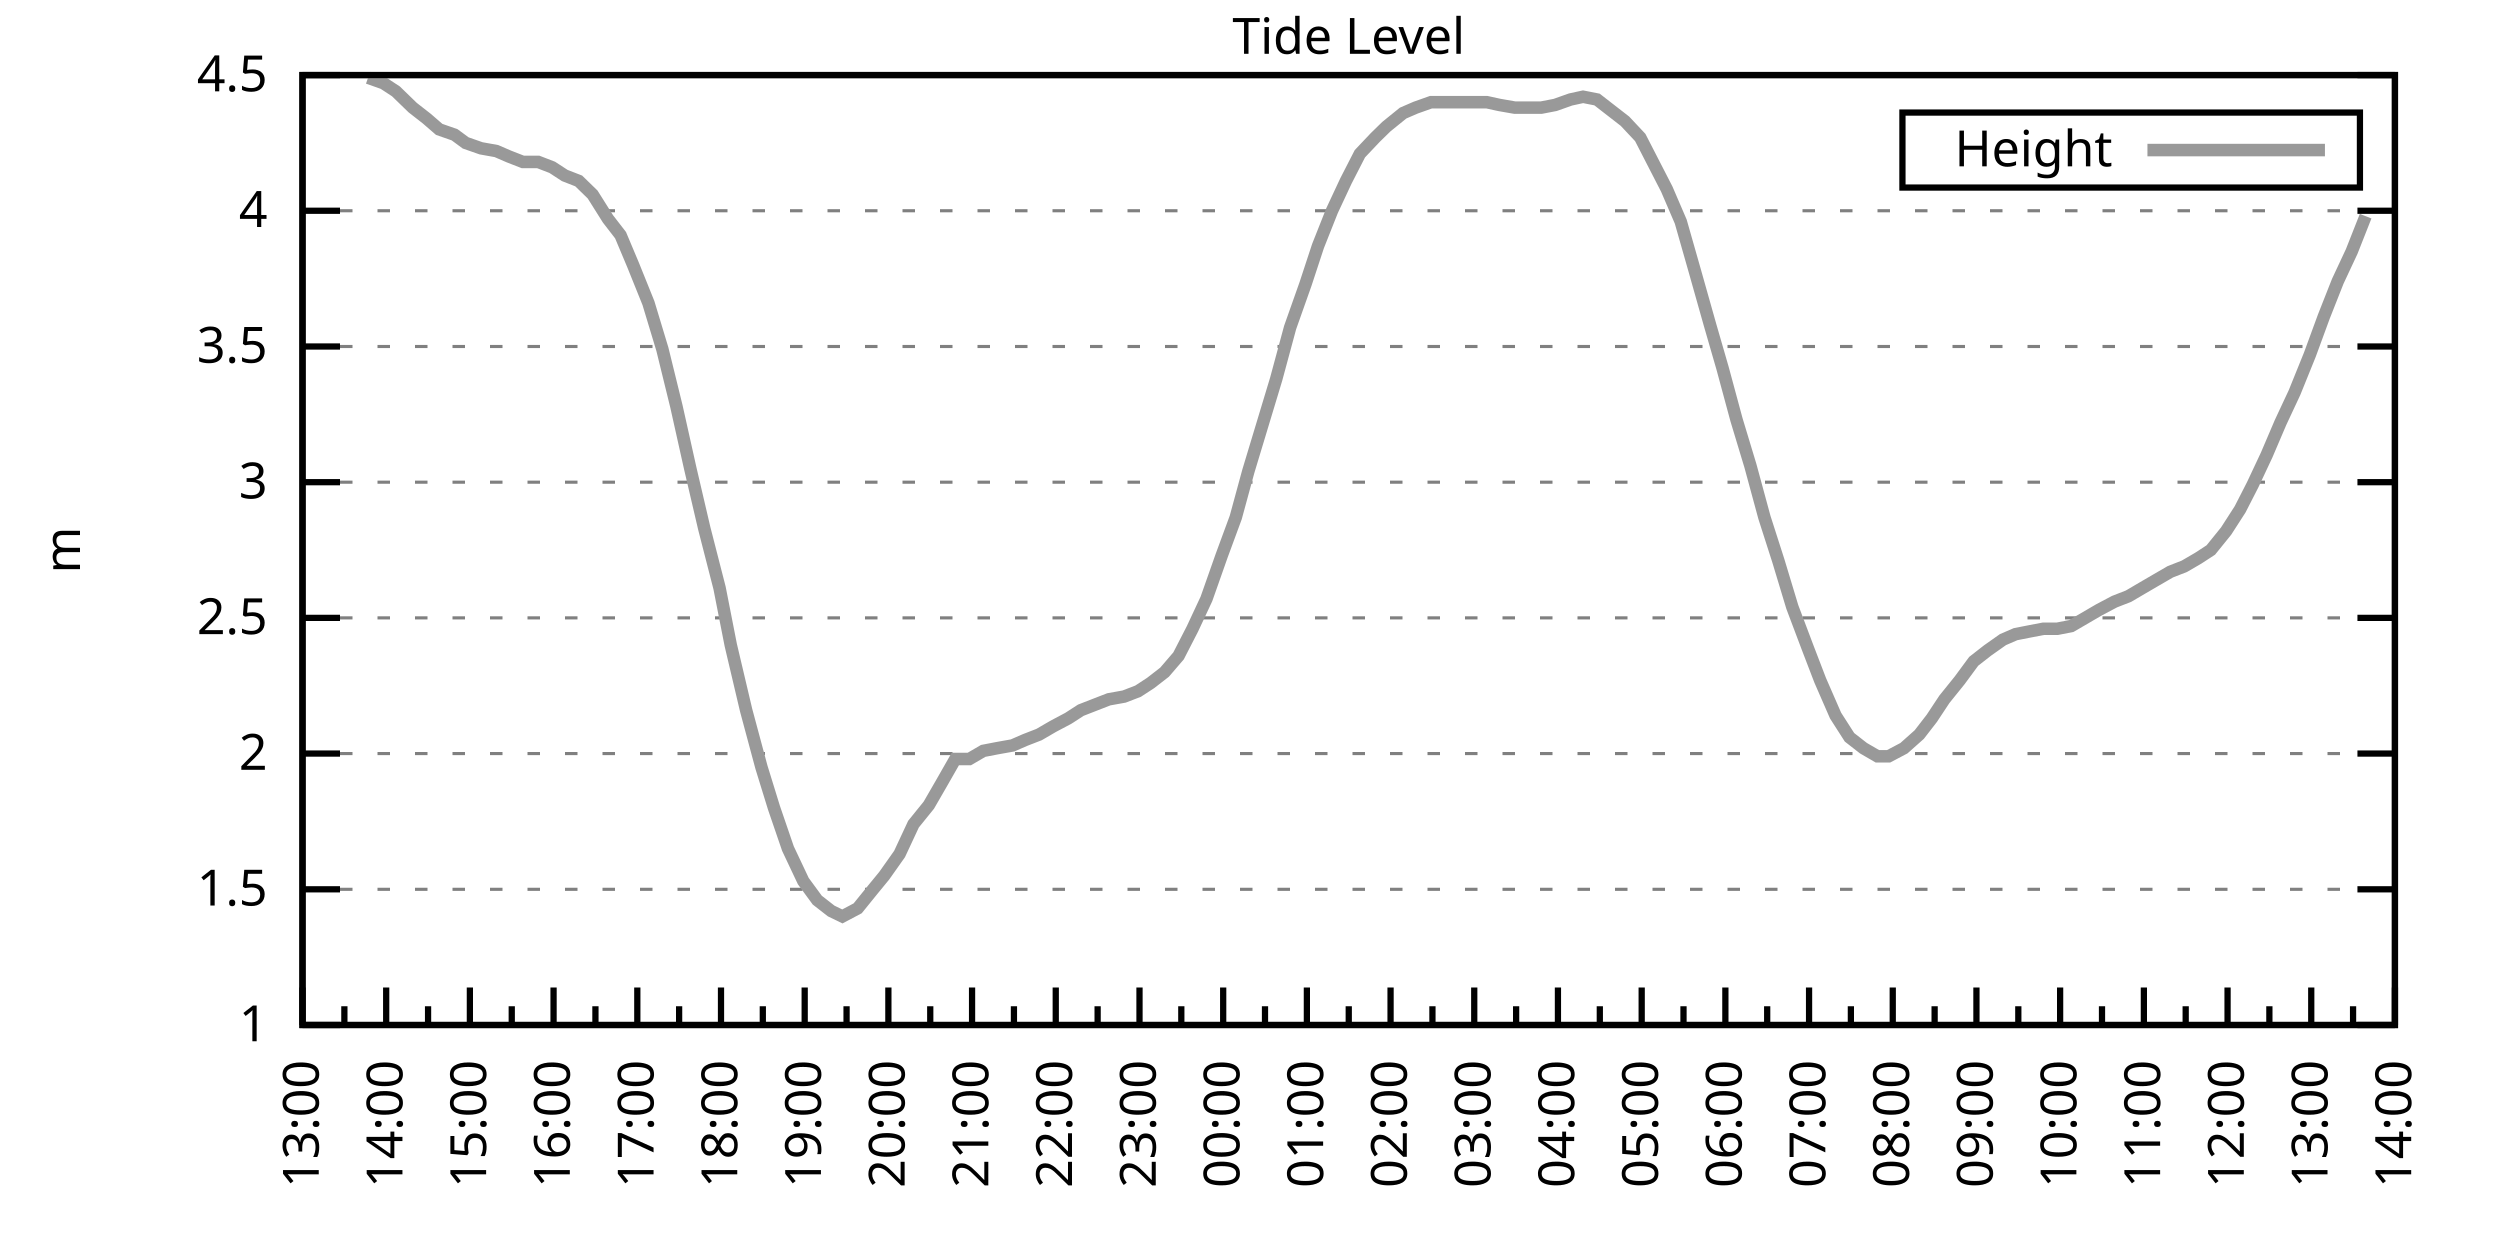
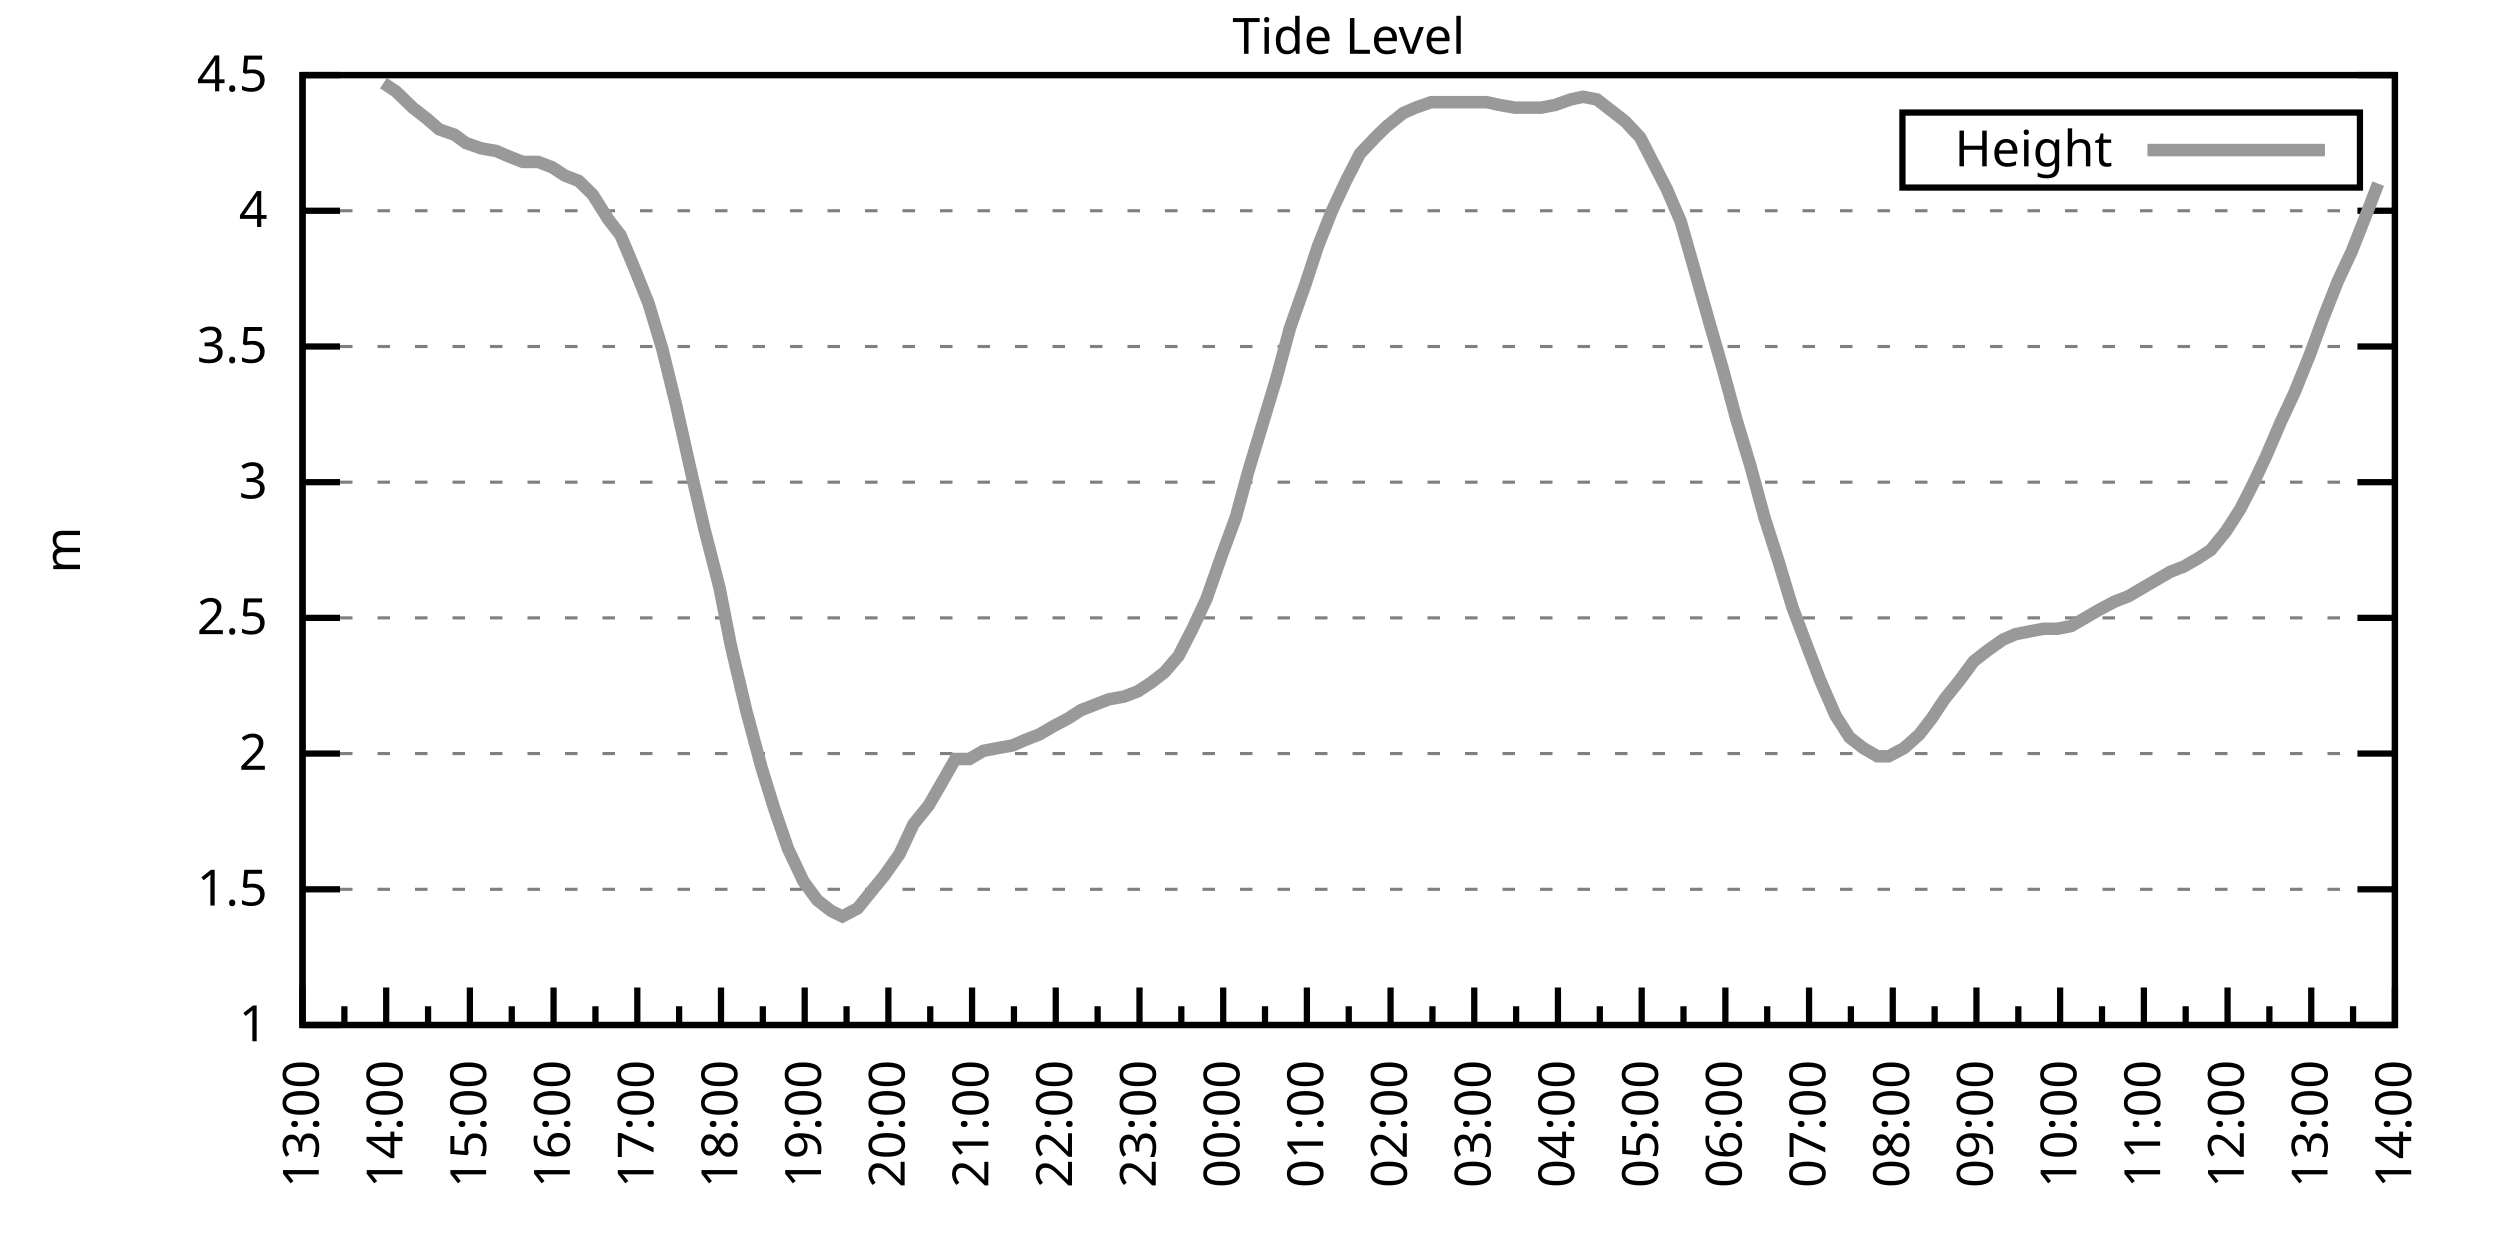
<svg xmlns="http://www.w3.org/2000/svg" xmlns:xlink="http://www.w3.org/1999/xlink" width="400" height="200" viewBox="0 0 400 200">
  <g id="gnuplot_canvas">
    <rect x="0" y="0" width="400" height="200" fill="none" />
    <defs>
      <circle id="gpDot" r="0.5" stroke-width="0.5" stroke="currentColor" />
      <path id="gpPt0" stroke-width="0.333" stroke="currentColor" d="M-1,0 h2 M0,-1 v2" />
      <path id="gpPt1" stroke-width="0.333" stroke="currentColor" d="M-1,-1 L1,1 M1,-1 L-1,1" />
      <path id="gpPt2" stroke-width="0.333" stroke="currentColor" d="M-1,0 L1,0 M0,-1 L0,1 M-1,-1 L1,1 M-1,1 L1,-1" />
      <rect id="gpPt3" stroke-width="0.333" stroke="currentColor" x="-1" y="-1" width="2" height="2" />
      <rect id="gpPt4" stroke-width="0.333" stroke="currentColor" fill="currentColor" x="-1" y="-1" width="2" height="2" />
      <circle id="gpPt5" stroke-width="0.333" stroke="currentColor" cx="0" cy="0" r="1" />
      <use xlink:href="#gpPt5" id="gpPt6" fill="currentColor" stroke="none" />
      <path id="gpPt7" stroke-width="0.333" stroke="currentColor" d="M0,-1.33 L-1.33,0.67 L1.33,0.67 z" />
      <use xlink:href="#gpPt7" id="gpPt8" fill="currentColor" stroke="none" />
      <use xlink:href="#gpPt7" id="gpPt9" stroke="currentColor" transform="rotate(180)" />
      <use xlink:href="#gpPt9" id="gpPt10" fill="currentColor" stroke="none" />
      <use xlink:href="#gpPt3" id="gpPt11" stroke="currentColor" transform="rotate(45)" />
      <use xlink:href="#gpPt11" id="gpPt12" fill="currentColor" stroke="none" />
      <path id="gpPt13" stroke-width="0.333" stroke="currentColor" d="M0,1.330 L1.265,0.411 L0.782,-1.067 L-0.782,-1.076 L-1.265,0.411 z" />
      <use xlink:href="#gpPt13" id="gpPt14" fill="currentColor" stroke="none" />
      <filter id="textbox" filterUnits="objectBoundingBox" x="0" y="0" height="1" width="1">
        <feFlood flood-color="white" flood-opacity="1" result="bgnd" />
        <feComposite in="SourceGraphic" in2="bgnd" operator="atop" />
      </filter>
      <filter id="greybox" filterUnits="objectBoundingBox" x="0" y="0" height="1" width="1">
        <feFlood flood-color="lightgrey" flood-opacity="1" result="grey" />
        <feComposite in="SourceGraphic" in2="grey" operator="atop" />
      </filter>
    </defs>
    <g fill="none" color="white" stroke="currentColor" stroke-width="1.00" stroke-linecap="butt" stroke-linejoin="miter">
</g>
    <g fill="none" color="black" stroke="currentColor" stroke-width="1.00" stroke-linecap="butt" stroke-linejoin="miter">
      <g stroke="none" shape-rendering="crispEdges">
        <polygon fill="rgb(255, 255, 255)" points="48.40,164.00 383.18,164.00 383.18,12.02 48.40,12.02 " />
      </g>
    </g>
    <g fill="none" color="black" stroke="currentColor" stroke-width="1.00" stroke-linecap="butt" stroke-linejoin="miter">
</g>
    <g fill="none" color="black" stroke="black" stroke-width="0.50" stroke-linecap="butt" stroke-linejoin="miter">
</g>
    <g fill="none" color="gray" stroke="currentColor" stroke-width="0.50" stroke-linecap="butt" stroke-linejoin="miter">
      <path stroke="gray" stroke-dasharray="2,4" class="gridline" d="M48.40,164.00 L383.19,164.00  " />
    </g>
    <g fill="none" color="gray" stroke="gray" stroke-width="1.00" stroke-linecap="butt" stroke-linejoin="miter">
</g>
    <g fill="none" color="black" stroke="currentColor" stroke-width="1.00" stroke-linecap="butt" stroke-linejoin="miter">
      <path stroke="black" d="M48.40,164.00 L54.40,164.00 M383.19,164.00 L377.19,164.00  " />
      <g transform="translate(42.80,166.60)" stroke="none" fill="black" font-family="Sans" font-size="8.00" text-anchor="end">
        <text>
          <tspan font-family="Sans"> 1</tspan>
        </text>
      </g>
    </g>
    <g fill="none" color="black" stroke="currentColor" stroke-width="1.00" stroke-linecap="butt" stroke-linejoin="miter">
</g>
    <g fill="none" color="black" stroke="black" stroke-width="0.50" stroke-linecap="butt" stroke-linejoin="miter">
</g>
    <g fill="none" color="gray" stroke="currentColor" stroke-width="0.50" stroke-linecap="butt" stroke-linejoin="miter">
      <path stroke="gray" stroke-dasharray="2,4" class="gridline" d="M48.40,142.29 L383.19,142.29  " />
    </g>
    <g fill="none" color="gray" stroke="gray" stroke-width="1.00" stroke-linecap="butt" stroke-linejoin="miter">
</g>
    <g fill="none" color="black" stroke="currentColor" stroke-width="1.00" stroke-linecap="butt" stroke-linejoin="miter">
      <path stroke="black" d="M48.40,142.29 L54.40,142.29 M383.19,142.29 L377.19,142.29  " />
      <g transform="translate(42.80,144.89)" stroke="none" fill="black" font-family="Sans" font-size="8.00" text-anchor="end">
        <text>
          <tspan font-family="Sans"> 1.5</tspan>
        </text>
      </g>
    </g>
    <g fill="none" color="black" stroke="currentColor" stroke-width="1.00" stroke-linecap="butt" stroke-linejoin="miter">
</g>
    <g fill="none" color="black" stroke="black" stroke-width="0.50" stroke-linecap="butt" stroke-linejoin="miter">
</g>
    <g fill="none" color="gray" stroke="currentColor" stroke-width="0.50" stroke-linecap="butt" stroke-linejoin="miter">
      <path stroke="gray" stroke-dasharray="2,4" class="gridline" d="M48.40,120.57 L383.19,120.57  " />
    </g>
    <g fill="none" color="gray" stroke="gray" stroke-width="1.00" stroke-linecap="butt" stroke-linejoin="miter">
</g>
    <g fill="none" color="black" stroke="currentColor" stroke-width="1.00" stroke-linecap="butt" stroke-linejoin="miter">
      <path stroke="black" d="M48.40,120.57 L54.40,120.57 M383.19,120.57 L377.19,120.57  " />
      <g transform="translate(42.80,123.17)" stroke="none" fill="black" font-family="Sans" font-size="8.00" text-anchor="end">
        <text>
          <tspan font-family="Sans"> 2</tspan>
        </text>
      </g>
    </g>
    <g fill="none" color="black" stroke="currentColor" stroke-width="1.00" stroke-linecap="butt" stroke-linejoin="miter">
</g>
    <g fill="none" color="black" stroke="black" stroke-width="0.50" stroke-linecap="butt" stroke-linejoin="miter">
</g>
    <g fill="none" color="gray" stroke="currentColor" stroke-width="0.50" stroke-linecap="butt" stroke-linejoin="miter">
      <path stroke="gray" stroke-dasharray="2,4" class="gridline" d="M48.40,98.86 L383.19,98.86  " />
    </g>
    <g fill="none" color="gray" stroke="gray" stroke-width="1.00" stroke-linecap="butt" stroke-linejoin="miter">
</g>
    <g fill="none" color="black" stroke="currentColor" stroke-width="1.00" stroke-linecap="butt" stroke-linejoin="miter">
      <path stroke="black" d="M48.40,98.86 L54.40,98.86 M383.19,98.86 L377.19,98.86  " />
      <g transform="translate(42.80,101.46)" stroke="none" fill="black" font-family="Sans" font-size="8.00" text-anchor="end">
        <text>
          <tspan font-family="Sans"> 2.5</tspan>
        </text>
      </g>
    </g>
    <g fill="none" color="black" stroke="currentColor" stroke-width="1.00" stroke-linecap="butt" stroke-linejoin="miter">
</g>
    <g fill="none" color="black" stroke="black" stroke-width="0.50" stroke-linecap="butt" stroke-linejoin="miter">
</g>
    <g fill="none" color="gray" stroke="currentColor" stroke-width="0.50" stroke-linecap="butt" stroke-linejoin="miter">
      <path stroke="gray" stroke-dasharray="2,4" class="gridline" d="M48.40,77.15 L383.19,77.15  " />
    </g>
    <g fill="none" color="gray" stroke="gray" stroke-width="1.00" stroke-linecap="butt" stroke-linejoin="miter">
</g>
    <g fill="none" color="black" stroke="currentColor" stroke-width="1.00" stroke-linecap="butt" stroke-linejoin="miter">
      <path stroke="black" d="M48.40,77.15 L54.40,77.15 M383.19,77.15 L377.19,77.15  " />
      <g transform="translate(42.80,79.75)" stroke="none" fill="black" font-family="Sans" font-size="8.00" text-anchor="end">
        <text>
          <tspan font-family="Sans"> 3</tspan>
        </text>
      </g>
    </g>
    <g fill="none" color="black" stroke="currentColor" stroke-width="1.00" stroke-linecap="butt" stroke-linejoin="miter">
</g>
    <g fill="none" color="black" stroke="black" stroke-width="0.50" stroke-linecap="butt" stroke-linejoin="miter">
</g>
    <g fill="none" color="gray" stroke="currentColor" stroke-width="0.50" stroke-linecap="butt" stroke-linejoin="miter">
      <path stroke="gray" stroke-dasharray="2,4" class="gridline" d="M48.40,55.44 L383.19,55.44  " />
    </g>
    <g fill="none" color="gray" stroke="gray" stroke-width="1.00" stroke-linecap="butt" stroke-linejoin="miter">
</g>
    <g fill="none" color="black" stroke="currentColor" stroke-width="1.00" stroke-linecap="butt" stroke-linejoin="miter">
      <path stroke="black" d="M48.40,55.44 L54.40,55.44 M383.19,55.44 L377.19,55.44  " />
      <g transform="translate(42.80,58.04)" stroke="none" fill="black" font-family="Sans" font-size="8.00" text-anchor="end">
        <text>
          <tspan font-family="Sans"> 3.5</tspan>
        </text>
      </g>
    </g>
    <g fill="none" color="black" stroke="currentColor" stroke-width="1.00" stroke-linecap="butt" stroke-linejoin="miter">
</g>
    <g fill="none" color="black" stroke="black" stroke-width="0.50" stroke-linecap="butt" stroke-linejoin="miter">
</g>
    <g fill="none" color="gray" stroke="currentColor" stroke-width="0.50" stroke-linecap="butt" stroke-linejoin="miter">
      <path stroke="gray" stroke-dasharray="2,4" class="gridline" d="M48.40,33.72 L383.19,33.72  " />
    </g>
    <g fill="none" color="gray" stroke="gray" stroke-width="1.00" stroke-linecap="butt" stroke-linejoin="miter">
</g>
    <g fill="none" color="black" stroke="currentColor" stroke-width="1.00" stroke-linecap="butt" stroke-linejoin="miter">
      <path stroke="black" d="M48.40,33.72 L54.40,33.72 M383.19,33.72 L377.19,33.72  " />
      <g transform="translate(42.80,36.32)" stroke="none" fill="black" font-family="Sans" font-size="8.00" text-anchor="end">
        <text>
          <tspan font-family="Sans"> 4</tspan>
        </text>
      </g>
    </g>
    <g fill="none" color="black" stroke="currentColor" stroke-width="1.00" stroke-linecap="butt" stroke-linejoin="miter">
</g>
    <g fill="none" color="black" stroke="black" stroke-width="0.50" stroke-linecap="butt" stroke-linejoin="miter">
</g>
    <g fill="none" color="gray" stroke="currentColor" stroke-width="0.50" stroke-linecap="butt" stroke-linejoin="miter">
      <path stroke="gray" stroke-dasharray="2,4" class="gridline" d="M48.40,12.01 L383.19,12.01  " />
    </g>
    <g fill="none" color="gray" stroke="gray" stroke-width="1.00" stroke-linecap="butt" stroke-linejoin="miter">
</g>
    <g fill="none" color="black" stroke="currentColor" stroke-width="1.00" stroke-linecap="butt" stroke-linejoin="miter">
      <path stroke="black" d="M48.40,12.01 L54.40,12.01 M383.19,12.01 L377.19,12.01  " />
      <g transform="translate(42.80,14.61)" stroke="none" fill="black" font-family="Sans" font-size="8.00" text-anchor="end">
        <text>
          <tspan font-family="Sans"> 4.5</tspan>
        </text>
      </g>
    </g>
    <g fill="none" color="black" stroke="currentColor" stroke-width="1.00" stroke-linecap="butt" stroke-linejoin="miter">
      <path stroke="black" d="M48.40,164.00 L48.40,158.00  " />
      <g transform="translate(51.00,169.60) rotate(270)" stroke="none" fill="black" font-family="Sans" font-size="8.00" text-anchor="end">
        <text>
          <tspan font-family="Sans">13:00</tspan>
        </text>
      </g>
    </g>
    <g fill="none" color="black" stroke="currentColor" stroke-width="1.00" stroke-linecap="butt" stroke-linejoin="miter">
      <path stroke="black" d="M55.10,164.00 L55.10,161.00 M61.79,164.00 L61.79,158.00  " />
      <g transform="translate(64.39,169.60) rotate(270)" stroke="none" fill="black" font-family="Sans" font-size="8.00" text-anchor="end">
        <text>
          <tspan font-family="Sans">14:00</tspan>
        </text>
      </g>
    </g>
    <g fill="none" color="black" stroke="currentColor" stroke-width="1.00" stroke-linecap="butt" stroke-linejoin="miter">
      <path stroke="black" d="M68.49,164.00 L68.49,161.00 M75.18,164.00 L75.18,158.00  " />
      <g transform="translate(77.78,169.60) rotate(270)" stroke="none" fill="black" font-family="Sans" font-size="8.00" text-anchor="end">
        <text>
          <tspan font-family="Sans">15:00</tspan>
        </text>
      </g>
    </g>
    <g fill="none" color="black" stroke="currentColor" stroke-width="1.00" stroke-linecap="butt" stroke-linejoin="miter">
      <path stroke="black" d="M81.88,164.00 L81.88,161.00 M88.57,164.00 L88.57,158.00  " />
      <g transform="translate(91.17,169.60) rotate(270)" stroke="none" fill="black" font-family="Sans" font-size="8.00" text-anchor="end">
        <text>
          <tspan font-family="Sans">16:00</tspan>
        </text>
      </g>
    </g>
    <g fill="none" color="black" stroke="currentColor" stroke-width="1.00" stroke-linecap="butt" stroke-linejoin="miter">
      <path stroke="black" d="M95.27,164.00 L95.27,161.00 M101.97,164.00 L101.97,158.00  " />
      <g transform="translate(104.57,169.60) rotate(270)" stroke="none" fill="black" font-family="Sans" font-size="8.00" text-anchor="end">
        <text>
          <tspan font-family="Sans">17:00</tspan>
        </text>
      </g>
    </g>
    <g fill="none" color="black" stroke="currentColor" stroke-width="1.00" stroke-linecap="butt" stroke-linejoin="miter">
      <path stroke="black" d="M108.66,164.00 L108.66,161.00 M115.36,164.00 L115.36,158.00  " />
      <g transform="translate(117.96,169.60) rotate(270)" stroke="none" fill="black" font-family="Sans" font-size="8.00" text-anchor="end">
        <text>
          <tspan font-family="Sans">18:00</tspan>
        </text>
      </g>
    </g>
    <g fill="none" color="black" stroke="currentColor" stroke-width="1.00" stroke-linecap="butt" stroke-linejoin="miter">
      <path stroke="black" d="M122.05,164.00 L122.05,161.00 M128.75,164.00 L128.75,158.00  " />
      <g transform="translate(131.35,169.60) rotate(270)" stroke="none" fill="black" font-family="Sans" font-size="8.00" text-anchor="end">
        <text>
          <tspan font-family="Sans">19:00</tspan>
        </text>
      </g>
    </g>
    <g fill="none" color="black" stroke="currentColor" stroke-width="1.00" stroke-linecap="butt" stroke-linejoin="miter">
      <path stroke="black" d="M135.45,164.00 L135.45,161.00 M142.14,164.00 L142.14,158.00  " />
      <g transform="translate(144.74,169.60) rotate(270)" stroke="none" fill="black" font-family="Sans" font-size="8.00" text-anchor="end">
        <text>
          <tspan font-family="Sans">20:00</tspan>
        </text>
      </g>
    </g>
    <g fill="none" color="black" stroke="currentColor" stroke-width="1.00" stroke-linecap="butt" stroke-linejoin="miter">
      <path stroke="black" d="M148.84,164.00 L148.84,161.00 M155.53,164.00 L155.53,158.00  " />
      <g transform="translate(158.13,169.60) rotate(270)" stroke="none" fill="black" font-family="Sans" font-size="8.00" text-anchor="end">
        <text>
          <tspan font-family="Sans">21:00</tspan>
        </text>
      </g>
    </g>
    <g fill="none" color="black" stroke="currentColor" stroke-width="1.00" stroke-linecap="butt" stroke-linejoin="miter">
      <path stroke="black" d="M162.23,164.00 L162.23,161.00 M168.92,164.00 L168.92,158.00  " />
      <g transform="translate(171.52,169.60) rotate(270)" stroke="none" fill="black" font-family="Sans" font-size="8.00" text-anchor="end">
        <text>
          <tspan font-family="Sans">22:00</tspan>
        </text>
      </g>
    </g>
    <g fill="none" color="black" stroke="currentColor" stroke-width="1.00" stroke-linecap="butt" stroke-linejoin="miter">
      <path stroke="black" d="M175.62,164.00 L175.62,161.00 M182.32,164.00 L182.32,158.00  " />
      <g transform="translate(184.92,169.60) rotate(270)" stroke="none" fill="black" font-family="Sans" font-size="8.00" text-anchor="end">
        <text>
          <tspan font-family="Sans">23:00</tspan>
        </text>
      </g>
    </g>
    <g fill="none" color="black" stroke="currentColor" stroke-width="1.00" stroke-linecap="butt" stroke-linejoin="miter">
      <path stroke="black" d="M189.01,164.00 L189.01,161.00 M195.71,164.00 L195.71,158.00  " />
      <g transform="translate(198.31,169.60) rotate(270)" stroke="none" fill="black" font-family="Sans" font-size="8.00" text-anchor="end">
        <text>
          <tspan font-family="Sans">00:00</tspan>
        </text>
      </g>
    </g>
    <g fill="none" color="black" stroke="currentColor" stroke-width="1.00" stroke-linecap="butt" stroke-linejoin="miter">
      <path stroke="black" d="M202.40,164.00 L202.40,161.00 M209.10,164.00 L209.10,158.00  " />
      <g transform="translate(211.70,169.60) rotate(270)" stroke="none" fill="black" font-family="Sans" font-size="8.00" text-anchor="end">
        <text>
          <tspan font-family="Sans">01:00</tspan>
        </text>
      </g>
    </g>
    <g fill="none" color="black" stroke="currentColor" stroke-width="1.00" stroke-linecap="butt" stroke-linejoin="miter">
      <path stroke="black" d="M215.80,164.00 L215.80,161.00 M222.49,164.00 L222.49,158.00  " />
      <g transform="translate(225.09,169.60) rotate(270)" stroke="none" fill="black" font-family="Sans" font-size="8.00" text-anchor="end">
        <text>
          <tspan font-family="Sans">02:00</tspan>
        </text>
      </g>
    </g>
    <g fill="none" color="black" stroke="currentColor" stroke-width="1.00" stroke-linecap="butt" stroke-linejoin="miter">
      <path stroke="black" d="M229.19,164.00 L229.19,161.00 M235.88,164.00 L235.88,158.00  " />
      <g transform="translate(238.48,169.60) rotate(270)" stroke="none" fill="black" font-family="Sans" font-size="8.00" text-anchor="end">
        <text>
          <tspan font-family="Sans">03:00</tspan>
        </text>
      </g>
    </g>
    <g fill="none" color="black" stroke="currentColor" stroke-width="1.00" stroke-linecap="butt" stroke-linejoin="miter">
      <path stroke="black" d="M242.58,164.00 L242.58,161.00 M249.27,164.00 L249.27,158.00  " />
      <g transform="translate(251.87,169.60) rotate(270)" stroke="none" fill="black" font-family="Sans" font-size="8.00" text-anchor="end">
        <text>
          <tspan font-family="Sans">04:00</tspan>
        </text>
      </g>
    </g>
    <g fill="none" color="black" stroke="currentColor" stroke-width="1.00" stroke-linecap="butt" stroke-linejoin="miter">
      <path stroke="black" d="M255.97,164.00 L255.97,161.00 M262.67,164.00 L262.67,158.00  " />
      <g transform="translate(265.27,169.60) rotate(270)" stroke="none" fill="black" font-family="Sans" font-size="8.00" text-anchor="end">
        <text>
          <tspan font-family="Sans">05:00</tspan>
        </text>
      </g>
    </g>
    <g fill="none" color="black" stroke="currentColor" stroke-width="1.00" stroke-linecap="butt" stroke-linejoin="miter">
      <path stroke="black" d="M269.36,164.00 L269.36,161.00 M276.06,164.00 L276.06,158.00  " />
      <g transform="translate(278.66,169.60) rotate(270)" stroke="none" fill="black" font-family="Sans" font-size="8.00" text-anchor="end">
        <text>
          <tspan font-family="Sans">06:00</tspan>
        </text>
      </g>
    </g>
    <g fill="none" color="black" stroke="currentColor" stroke-width="1.00" stroke-linecap="butt" stroke-linejoin="miter">
      <path stroke="black" d="M282.75,164.00 L282.75,161.00 M289.45,164.00 L289.45,158.00  " />
      <g transform="translate(292.05,169.60) rotate(270)" stroke="none" fill="black" font-family="Sans" font-size="8.00" text-anchor="end">
        <text>
          <tspan font-family="Sans">07:00</tspan>
        </text>
      </g>
    </g>
    <g fill="none" color="black" stroke="currentColor" stroke-width="1.00" stroke-linecap="butt" stroke-linejoin="miter">
      <path stroke="black" d="M296.14,164.00 L296.14,161.00 M302.84,164.00 L302.84,158.00  " />
      <g transform="translate(305.44,169.60) rotate(270)" stroke="none" fill="black" font-family="Sans" font-size="8.00" text-anchor="end">
        <text>
          <tspan font-family="Sans">08:00</tspan>
        </text>
      </g>
    </g>
    <g fill="none" color="black" stroke="currentColor" stroke-width="1.00" stroke-linecap="butt" stroke-linejoin="miter">
      <path stroke="black" d="M309.54,164.00 L309.54,161.00 M316.23,164.00 L316.23,158.00  " />
      <g transform="translate(318.83,169.60) rotate(270)" stroke="none" fill="black" font-family="Sans" font-size="8.00" text-anchor="end">
        <text>
          <tspan font-family="Sans">09:00</tspan>
        </text>
      </g>
    </g>
    <g fill="none" color="black" stroke="currentColor" stroke-width="1.00" stroke-linecap="butt" stroke-linejoin="miter">
      <path stroke="black" d="M322.93,164.00 L322.93,161.00 M329.62,164.00 L329.62,158.00  " />
      <g transform="translate(332.22,169.60) rotate(270)" stroke="none" fill="black" font-family="Sans" font-size="8.00" text-anchor="end">
        <text>
          <tspan font-family="Sans">10:00</tspan>
        </text>
      </g>
    </g>
    <g fill="none" color="black" stroke="currentColor" stroke-width="1.00" stroke-linecap="butt" stroke-linejoin="miter">
      <path stroke="black" d="M336.32,164.00 L336.32,161.00 M343.02,164.00 L343.02,158.00  " />
      <g transform="translate(345.62,169.60) rotate(270)" stroke="none" fill="black" font-family="Sans" font-size="8.00" text-anchor="end">
        <text>
          <tspan font-family="Sans">11:00</tspan>
        </text>
      </g>
    </g>
    <g fill="none" color="black" stroke="currentColor" stroke-width="1.00" stroke-linecap="butt" stroke-linejoin="miter">
      <path stroke="black" d="M349.71,164.00 L349.71,161.00 M356.41,164.00 L356.41,158.00  " />
      <g transform="translate(359.01,169.60) rotate(270)" stroke="none" fill="black" font-family="Sans" font-size="8.00" text-anchor="end">
        <text>
          <tspan font-family="Sans">12:00</tspan>
        </text>
      </g>
    </g>
    <g fill="none" color="black" stroke="currentColor" stroke-width="1.00" stroke-linecap="butt" stroke-linejoin="miter">
      <path stroke="black" d="M363.10,164.00 L363.10,161.00 M369.80,164.00 L369.80,158.00  " />
      <g transform="translate(372.40,169.60) rotate(270)" stroke="none" fill="black" font-family="Sans" font-size="8.00" text-anchor="end">
        <text>
          <tspan font-family="Sans">13:00</tspan>
        </text>
      </g>
    </g>
    <g fill="none" color="black" stroke="currentColor" stroke-width="1.00" stroke-linecap="butt" stroke-linejoin="miter">
      <path stroke="black" d="M376.49,164.00 L376.49,161.00 M383.19,164.00 L383.19,158.00  " />
      <g transform="translate(385.79,169.60) rotate(270)" stroke="none" fill="black" font-family="Sans" font-size="8.00" text-anchor="end">
        <text>
          <tspan font-family="Sans">14:00</tspan>
        </text>
      </g>
    </g>
    <g fill="none" color="black" stroke="currentColor" stroke-width="1.00" stroke-linecap="butt" stroke-linejoin="miter">
</g>
    <g fill="none" color="black" stroke="currentColor" stroke-width="1.00" stroke-linecap="butt" stroke-linejoin="miter">
      <path stroke="black" d="M48.40,12.01 L48.40,164.00 L383.19,164.00 L383.19,12.01 L48.40,12.01 Z  " />
    </g>
    <g fill="none" color="black" stroke="currentColor" stroke-width="1.00" stroke-linecap="butt" stroke-linejoin="miter">
      <g transform="translate(12.80,88.01) rotate(270)" stroke="none" fill="black" font-family="Sans" font-size="8.00" text-anchor="middle">
        <text>
          <tspan font-family="Sans">m</tspan>
        </text>
      </g>
    </g>
    <g fill="none" color="black" stroke="currentColor" stroke-width="1.00" stroke-linecap="butt" stroke-linejoin="miter">
</g>
    <g fill="none" color="black" stroke="currentColor" stroke-width="1.00" stroke-linecap="butt" stroke-linejoin="miter">
      <path stroke="black" d="M304.39,30.01 L304.39,18.01 L377.59,18.01 L377.59,30.01 L304.39,30.01 Z  " />
    </g>
    <g id="Tide_level_plot_1">
      <g fill="none" color="white" stroke="black" stroke-width="2.00" stroke-linecap="butt" stroke-linejoin="miter">
</g>
      <g fill="none" color="black" stroke="currentColor" stroke-width="2.00" stroke-linecap="butt" stroke-linejoin="miter">
        <g transform="translate(337.99,26.61)" stroke="none" fill="black" font-family="Sans" font-size="8.00" text-anchor="end">
          <text>
            <tspan font-family="Sans">Height</tspan>
          </text>
        </g>
      </g>
      <g fill="none" color="black" stroke="currentColor" stroke-width="2.00" stroke-linecap="butt" stroke-linejoin="miter">
-         <path stroke="rgb(153, 153, 153)" d="M343.59,24.01 L371.99,24.01 M58.89,12.44 L61.35,13.31 L63.35,14.62 L66.03,17.22 L68.26,18.96 L70.27,20.70   L72.73,21.56 L74.51,22.87 L76.97,23.73 L79.42,24.17 L81.43,25.04 L83.66,25.91 L86.12,25.91 L88.35,26.77   L90.36,28.08 L92.59,28.95 L94.82,31.12 L97.28,35.03 L99.29,37.63 L101.30,42.41 L103.75,48.49 L105.98,55.87   L108.22,64.99 L110.45,74.98 L112.68,84.53 L115.13,94.08 L116.92,103.20 L119.38,113.63 L121.83,122.75 L123.84,129.26   L126.07,135.77 L128.53,140.98 L130.76,144.02 L132.99,145.76 L134.78,146.63 L137.23,145.33 L139.69,142.29 L141.47,140.12   L143.93,136.64 L146.16,131.86 L148.61,128.83 L150.62,125.35 L152.85,121.44 L155.09,121.44 L157.32,120.14 L159.55,119.71   L162.01,119.27 L164.01,118.40 L166.25,117.53 L168.48,116.23 L170.93,114.93 L172.94,113.63 L175.17,112.76 L177.41,111.89   L179.86,111.45 L182.09,110.59 L184.10,109.28 L186.33,107.55 L188.57,104.94 L190.80,100.60 L193.03,95.82 L195.48,88.87   L197.72,82.79 L199.73,75.41 L201.96,68.03 L204.19,60.65 L206.42,52.40 L208.88,45.45 L210.88,39.37 L213.12,33.72   L215.35,28.95 L217.58,24.60 L220.04,22.00 L221.82,20.26 L224.50,18.09 L226.51,17.22 L228.96,16.35 L231.20,16.35   L233.43,16.35 L235.44,16.35 L237.89,16.35 L239.90,16.79 L242.36,17.22 L244.36,17.22 L246.60,17.22 L248.83,16.79   L251.28,15.92 L253.29,15.48 L255.52,15.92 L257.76,17.66 L259.99,19.39 L262.44,22.00 L264.67,26.34 L266.68,30.25   L268.92,35.46 L271.15,43.28 L273.60,51.96 L275.61,58.91 L277.84,67.16 L280.07,74.54 L282.31,82.79 L284.54,89.74   L286.77,97.12 L289.23,103.64 L291.23,108.85 L293.69,114.49 L295.92,117.97 L298.15,119.71 L300.39,121.01 L302.17,121.01   L304.63,119.71 L307.08,117.53 L309.09,114.93 L311.10,111.89 L313.55,108.85 L315.79,105.81 L318.02,104.07 L320.47,102.34   L322.48,101.47 L324.71,101.03 L326.95,100.60 L329.18,100.60 L331.41,100.16 L333.64,98.86 L335.87,97.56 L338.33,96.26   L340.56,95.39 L342.79,94.08 L345.02,92.78 L347.26,91.48 L349.49,90.61 L351.72,89.31 L353.73,88.00 L356.18,84.97   L358.42,81.49 L360.42,77.58 L362.66,72.81 L364.89,67.59 L367.12,62.82 L369.58,56.74 L371.81,50.66 L374.04,45.01   L376.27,40.24 L378.50,34.59  " />
+         <path stroke="rgb(153, 153, 153)" d="M343.59,24.01 L371.99,24.01 M61.35,13.31 L63.35,14.62 L66.03,17.22 L68.26,18.96 L70.27,20.70 L72.73,21.56   L74.51,22.87 L76.97,23.73 L79.42,24.17 L81.43,25.04 L83.66,25.91 L86.12,25.91 L88.35,26.77 L90.36,28.08   L92.59,28.95 L94.82,31.12 L97.28,35.03 L99.29,37.63 L101.30,42.41 L103.75,48.49 L105.98,55.87 L108.22,64.99   L110.45,74.98 L112.68,84.53 L115.13,94.08 L116.92,103.20 L119.38,113.63 L121.83,122.75 L123.84,129.26 L126.07,135.77   L128.53,140.98 L130.76,144.02 L132.99,145.76 L134.78,146.63 L137.23,145.33 L139.69,142.29 L141.47,140.12 L143.93,136.64   L146.16,131.86 L148.61,128.83 L150.62,125.35 L152.85,121.44 L155.09,121.44 L157.32,120.14 L159.55,119.71 L162.01,119.27   L164.01,118.40 L166.25,117.53 L168.48,116.23 L170.93,114.93 L172.94,113.63 L175.17,112.76 L177.41,111.89 L179.86,111.45   L182.09,110.59 L184.10,109.28 L186.33,107.55 L188.57,104.94 L190.80,100.60 L193.03,95.82 L195.48,88.87 L197.72,82.79   L199.73,75.41 L201.96,68.03 L204.19,60.65 L206.42,52.40 L208.88,45.45 L210.88,39.37 L213.12,33.72 L215.35,28.95   L217.58,24.60 L220.04,22.00 L221.82,20.26 L224.50,18.09 L226.51,17.22 L228.96,16.35 L231.20,16.35 L233.43,16.35   L235.44,16.35 L237.89,16.35 L239.90,16.79 L242.36,17.22 L244.36,17.22 L246.60,17.22 L248.83,16.79 L251.28,15.92   L253.29,15.48 L255.52,15.92 L257.76,17.66 L259.99,19.39 L262.44,22.00 L264.67,26.34 L266.68,30.25 L268.92,35.46   L271.15,43.28 L273.60,51.96 L275.61,58.91 L277.84,67.16 L280.07,74.54 L282.31,82.79 L284.54,89.74 L286.77,97.12   L289.23,103.64 L291.23,108.85 L293.69,114.49 L295.92,117.97 L298.15,119.71 L300.39,121.01 L302.17,121.01 L304.63,119.71   L307.08,117.53 L309.09,114.93 L311.10,111.89 L313.55,108.85 L315.79,105.81 L318.02,104.07 L320.47,102.34 L322.48,101.47   L324.71,101.03 L326.95,100.60 L329.18,100.60 L331.41,100.16 L333.64,98.86 L335.87,97.56 L338.33,96.26 L340.56,95.39   L342.79,94.08 L345.02,92.78 L347.26,91.48 L349.49,90.61 L351.72,89.31 L353.73,88.00 L356.18,84.97 L358.42,81.49   L360.42,77.58 L362.66,72.81 L364.89,67.59 L367.12,62.82 L369.58,56.74 L371.81,50.66 L374.04,45.01 L376.27,40.24   L378.50,34.59 L380.51,29.38  " />
      </g>
    </g>
    <g fill="none" color="black" stroke="currentColor" stroke-width="2.00" stroke-linecap="butt" stroke-linejoin="miter">
</g>
    <g fill="none" color="black" stroke="black" stroke-width="1.00" stroke-linecap="butt" stroke-linejoin="miter">
</g>
    <g fill="none" color="black" stroke="currentColor" stroke-width="1.00" stroke-linecap="butt" stroke-linejoin="miter">
      <path stroke="black" d="M48.40,12.01 L48.40,164.00 L383.19,164.00 L383.19,12.01 L48.40,12.01 Z  " />
    </g>
    <g fill="none" color="black" stroke="currentColor" stroke-width="1.00" stroke-linecap="butt" stroke-linejoin="miter">
      <g transform="translate(215.79,8.61)" stroke="none" fill="black" font-family="Sans" font-size="8.00" text-anchor="middle">
        <text>
          <tspan font-family="Sans">Tide Level</tspan>
        </text>
      </g>
    </g>
    <g fill="none" color="black" stroke="currentColor" stroke-width="1.00" stroke-linecap="butt" stroke-linejoin="miter">
</g>
  </g>
</svg>
